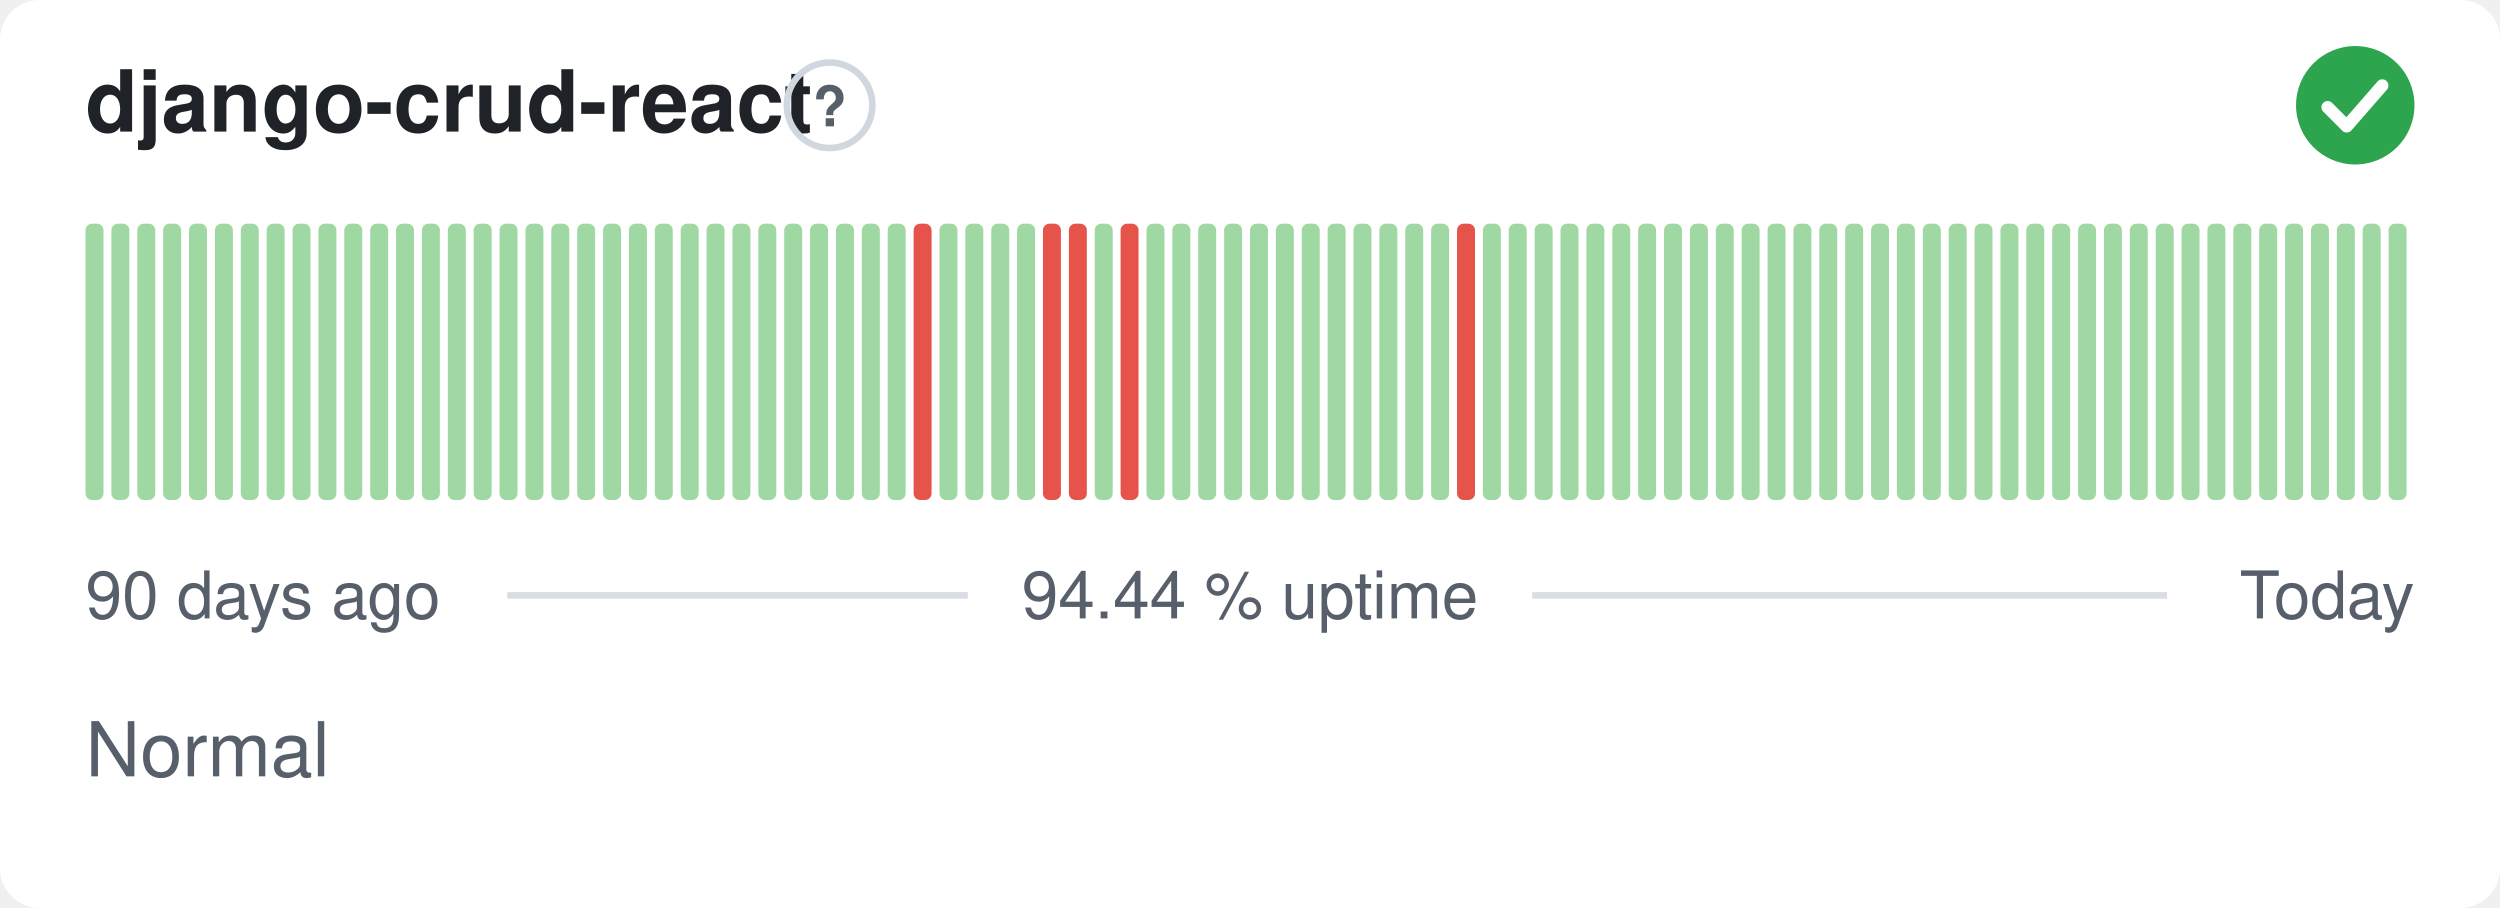
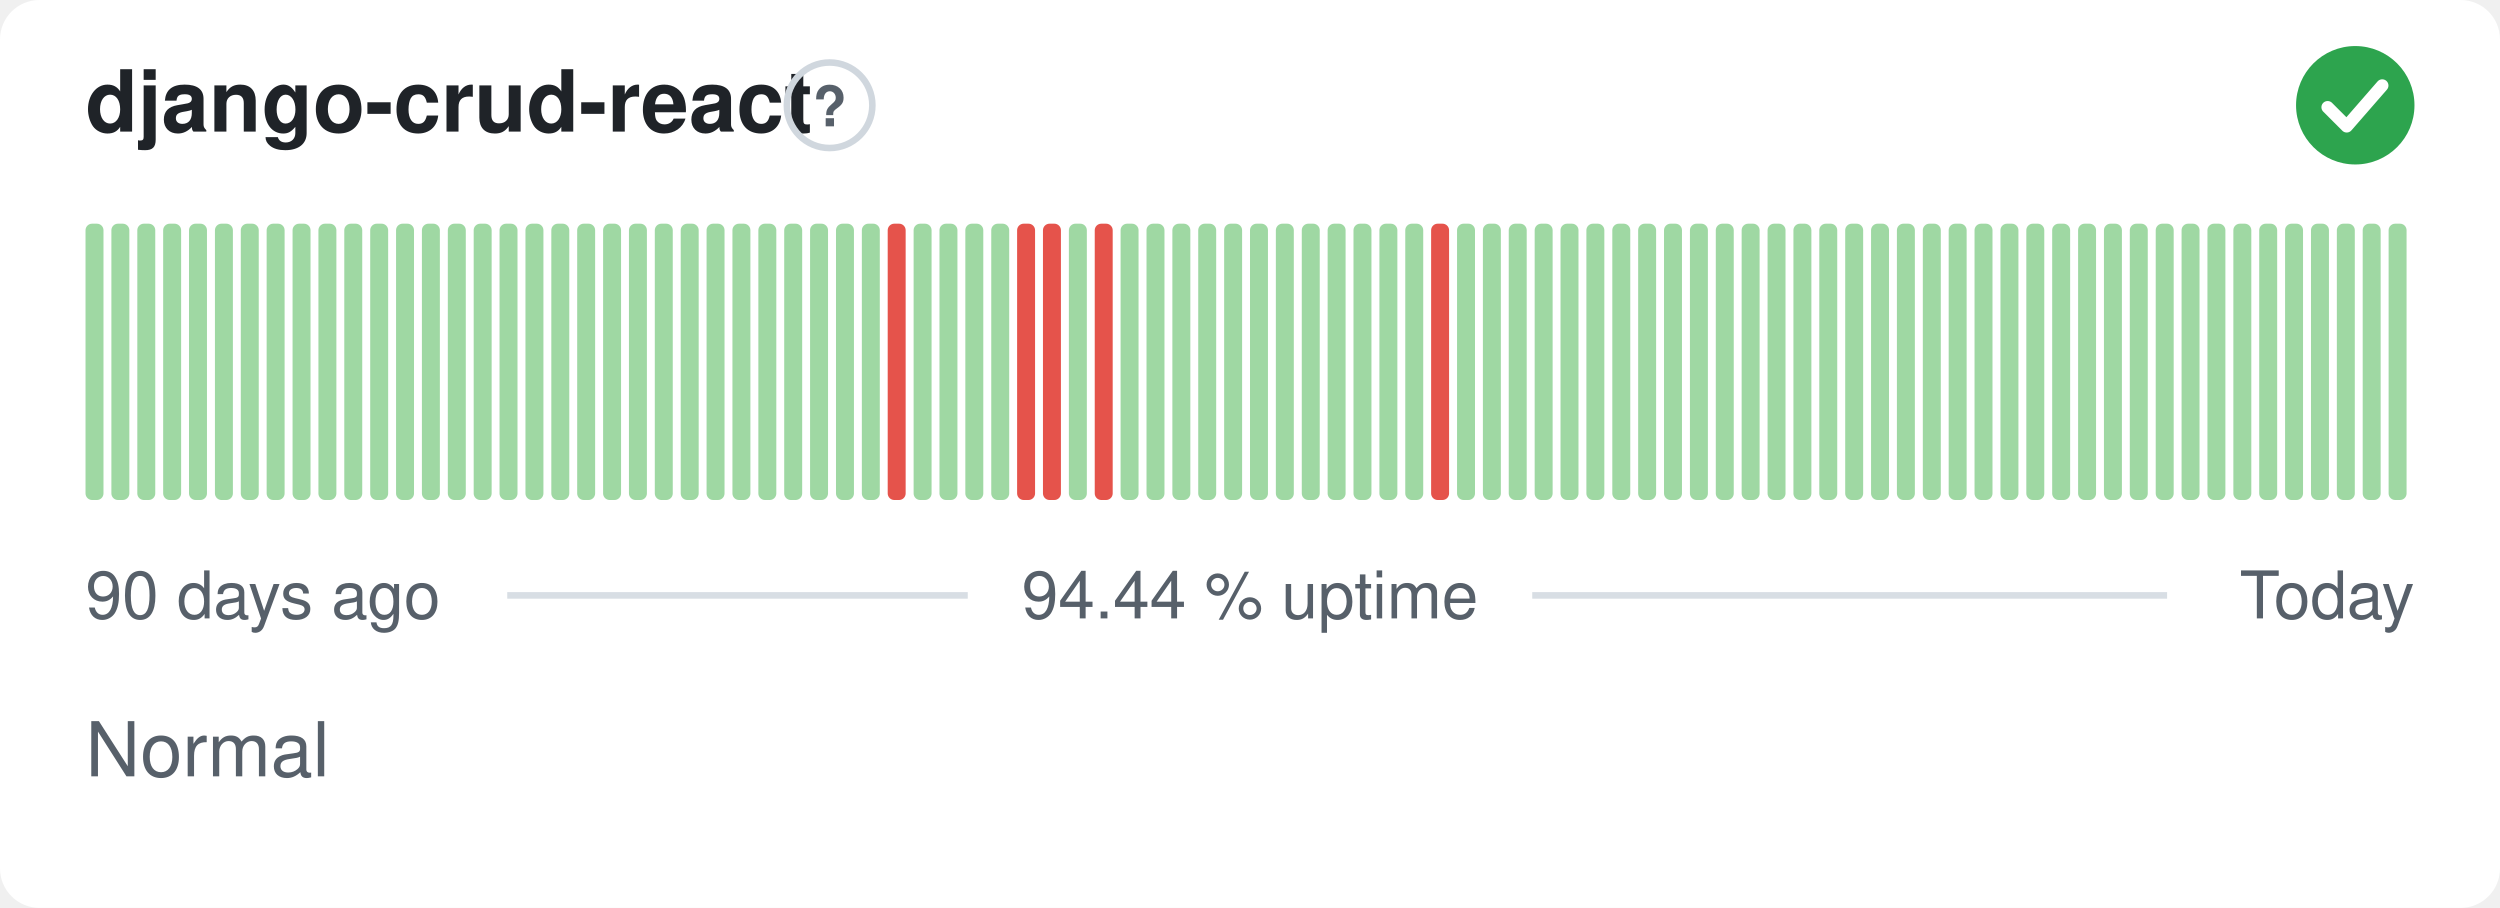
<svg xmlns="http://www.w3.org/2000/svg" width="380" height="138" viewBox="0 0 380 138" role="img" aria-label="django-crud-react: Normal, 94.44 % uptime over the last 90 days" font-family="-apple-system,BlinkMacSystemFont,'Segoe UI',Helvetica,Arial,sans-serif">
  <style>
    @media (prefers-color-scheme: dark) {
      .bg { fill: #0d1117 }
      .title { fill: #e6edf3 }
      .muted { fill: #8b949e }
      .hint { stroke: #30363d }
      .rule { stroke: #30363d }
      .nodata { fill: #21262d }
    }
  </style>
  <rect class="bg" width="380" height="138" rx="6" fill="#ffffff" />
  <text class="title" x="13" y="20" font-size="13" font-weight="600" fill="#1f2328">django-crud-react</text>
  <circle class="hint" cx="126.1" cy="16" r="6.5" fill="none" stroke="#d0d7de" stroke-width="1" />
  <text class="muted" x="126.1" y="19.2" text-anchor="middle" font-size="8.5" font-weight="700" fill="#57606a">?</text>
  <circle cx="358" cy="16" r="9" fill="#2da44e" />
  <path d="M353.80 16.30l2.90 2.90 5.40 -6.20" fill="none" stroke="#fff" stroke-width="1.89" stroke-linecap="round" stroke-linejoin="round" />
  <rect x="13.00" y="34.00" width="2.73" height="42.00" rx="1" fill="#9fd8a3" />
  <rect x="16.93" y="34.00" width="2.73" height="42.00" rx="1" fill="#9fd8a3" />
  <rect x="20.87" y="34.00" width="2.73" height="42.00" rx="1" fill="#9fd8a3" />
  <rect x="24.80" y="34.00" width="2.73" height="42.00" rx="1" fill="#9fd8a3" />
  <rect x="28.73" y="34.00" width="2.73" height="42.00" rx="1" fill="#9fd8a3" />
  <rect x="32.67" y="34.00" width="2.73" height="42.00" rx="1" fill="#9fd8a3" />
  <rect x="36.60" y="34.00" width="2.73" height="42.00" rx="1" fill="#9fd8a3" />
  <rect x="40.53" y="34.00" width="2.73" height="42.00" rx="1" fill="#9fd8a3" />
  <rect x="44.47" y="34.00" width="2.73" height="42.00" rx="1" fill="#9fd8a3" />
  <rect x="48.40" y="34.00" width="2.73" height="42.00" rx="1" fill="#9fd8a3" />
  <rect x="52.33" y="34.00" width="2.73" height="42.00" rx="1" fill="#9fd8a3" />
  <rect x="56.27" y="34.00" width="2.73" height="42.00" rx="1" fill="#9fd8a3" />
  <rect x="60.20" y="34.00" width="2.73" height="42.00" rx="1" fill="#9fd8a3" />
  <rect x="64.13" y="34.00" width="2.73" height="42.00" rx="1" fill="#9fd8a3" />
  <rect x="68.07" y="34.00" width="2.73" height="42.00" rx="1" fill="#9fd8a3" />
  <rect x="72.00" y="34.00" width="2.73" height="42.00" rx="1" fill="#9fd8a3" />
  <rect x="75.93" y="34.00" width="2.73" height="42.00" rx="1" fill="#9fd8a3" />
  <rect x="79.87" y="34.00" width="2.73" height="42.00" rx="1" fill="#9fd8a3" />
  <rect x="83.80" y="34.00" width="2.73" height="42.00" rx="1" fill="#9fd8a3" />
  <rect x="87.73" y="34.00" width="2.73" height="42.00" rx="1" fill="#9fd8a3" />
  <rect x="91.67" y="34.00" width="2.73" height="42.00" rx="1" fill="#9fd8a3" />
  <rect x="95.60" y="34.00" width="2.73" height="42.00" rx="1" fill="#9fd8a3" />
  <rect x="99.53" y="34.00" width="2.73" height="42.00" rx="1" fill="#9fd8a3" />
  <rect x="103.47" y="34.00" width="2.73" height="42.00" rx="1" fill="#9fd8a3" />
  <rect x="107.40" y="34.00" width="2.73" height="42.00" rx="1" fill="#9fd8a3" />
  <rect x="111.33" y="34.00" width="2.73" height="42.00" rx="1" fill="#9fd8a3" />
  <rect x="115.27" y="34.00" width="2.73" height="42.00" rx="1" fill="#9fd8a3" />
  <rect x="119.20" y="34.00" width="2.73" height="42.00" rx="1" fill="#9fd8a3" />
  <rect x="123.13" y="34.00" width="2.73" height="42.00" rx="1" fill="#9fd8a3" />
  <rect x="127.07" y="34.00" width="2.73" height="42.00" rx="1" fill="#9fd8a3" />
  <rect x="131.00" y="34.00" width="2.73" height="42.00" rx="1" fill="#9fd8a3" />
-   <rect x="134.93" y="34.00" width="2.73" height="42.00" rx="1" fill="#9fd8a3" />
-   <rect x="138.87" y="34.00" width="2.73" height="42.00" rx="1" fill="#e5534b" />
+   <rect x="134.93" y="34.00" width="2.73" height="42.00" rx="1" fill="#e5534b" />
+   <rect x="138.87" y="34.00" width="2.73" height="42.00" rx="1" fill="#9fd8a3" />
  <rect x="142.80" y="34.00" width="2.73" height="42.00" rx="1" fill="#9fd8a3" />
  <rect x="146.73" y="34.00" width="2.73" height="42.00" rx="1" fill="#9fd8a3" />
  <rect x="150.67" y="34.00" width="2.73" height="42.00" rx="1" fill="#9fd8a3" />
-   <rect x="154.60" y="34.00" width="2.73" height="42.00" rx="1" fill="#9fd8a3" />
+   <rect x="154.60" y="34.00" width="2.73" height="42.00" rx="1" fill="#e5534b" />
  <rect x="158.53" y="34.00" width="2.73" height="42.00" rx="1" fill="#e5534b" />
-   <rect x="162.47" y="34.00" width="2.73" height="42.00" rx="1" fill="#e5534b" />
-   <rect x="166.40" y="34.00" width="2.73" height="42.00" rx="1" fill="#9fd8a3" />
-   <rect x="170.33" y="34.00" width="2.73" height="42.00" rx="1" fill="#e5534b" />
+   <rect x="162.47" y="34.00" width="2.73" height="42.00" rx="1" fill="#9fd8a3" />
+   <rect x="166.40" y="34.00" width="2.73" height="42.00" rx="1" fill="#e5534b" />
+   <rect x="170.33" y="34.00" width="2.73" height="42.00" rx="1" fill="#9fd8a3" />
  <rect x="174.27" y="34.00" width="2.73" height="42.00" rx="1" fill="#9fd8a3" />
  <rect x="178.20" y="34.00" width="2.73" height="42.00" rx="1" fill="#9fd8a3" />
  <rect x="182.13" y="34.00" width="2.73" height="42.00" rx="1" fill="#9fd8a3" />
  <rect x="186.07" y="34.00" width="2.73" height="42.00" rx="1" fill="#9fd8a3" />
  <rect x="190.00" y="34.00" width="2.73" height="42.00" rx="1" fill="#9fd8a3" />
  <rect x="193.93" y="34.00" width="2.73" height="42.00" rx="1" fill="#9fd8a3" />
  <rect x="197.87" y="34.00" width="2.73" height="42.00" rx="1" fill="#9fd8a3" />
  <rect x="201.80" y="34.00" width="2.73" height="42.00" rx="1" fill="#9fd8a3" />
  <rect x="205.73" y="34.00" width="2.73" height="42.00" rx="1" fill="#9fd8a3" />
  <rect x="209.67" y="34.00" width="2.73" height="42.00" rx="1" fill="#9fd8a3" />
  <rect x="213.60" y="34.00" width="2.73" height="42.00" rx="1" fill="#9fd8a3" />
-   <rect x="217.53" y="34.00" width="2.73" height="42.00" rx="1" fill="#9fd8a3" />
-   <rect x="221.47" y="34.00" width="2.73" height="42.00" rx="1" fill="#e5534b" />
+   <rect x="217.53" y="34.00" width="2.73" height="42.00" rx="1" fill="#e5534b" />
+   <rect x="221.47" y="34.00" width="2.73" height="42.00" rx="1" fill="#9fd8a3" />
  <rect x="225.40" y="34.00" width="2.73" height="42.00" rx="1" fill="#9fd8a3" />
  <rect x="229.33" y="34.00" width="2.73" height="42.00" rx="1" fill="#9fd8a3" />
  <rect x="233.27" y="34.00" width="2.73" height="42.00" rx="1" fill="#9fd8a3" />
  <rect x="237.20" y="34.00" width="2.73" height="42.00" rx="1" fill="#9fd8a3" />
  <rect x="241.13" y="34.00" width="2.73" height="42.00" rx="1" fill="#9fd8a3" />
  <rect x="245.07" y="34.00" width="2.73" height="42.00" rx="1" fill="#9fd8a3" />
  <rect x="249.00" y="34.00" width="2.73" height="42.00" rx="1" fill="#9fd8a3" />
  <rect x="252.93" y="34.00" width="2.73" height="42.00" rx="1" fill="#9fd8a3" />
  <rect x="256.87" y="34.00" width="2.73" height="42.00" rx="1" fill="#9fd8a3" />
  <rect x="260.80" y="34.00" width="2.73" height="42.00" rx="1" fill="#9fd8a3" />
  <rect x="264.73" y="34.00" width="2.73" height="42.00" rx="1" fill="#9fd8a3" />
  <rect x="268.67" y="34.00" width="2.73" height="42.00" rx="1" fill="#9fd8a3" />
  <rect x="272.60" y="34.00" width="2.73" height="42.00" rx="1" fill="#9fd8a3" />
  <rect x="276.53" y="34.00" width="2.73" height="42.00" rx="1" fill="#9fd8a3" />
  <rect x="280.47" y="34.00" width="2.73" height="42.00" rx="1" fill="#9fd8a3" />
  <rect x="284.40" y="34.00" width="2.73" height="42.00" rx="1" fill="#9fd8a3" />
  <rect x="288.33" y="34.00" width="2.73" height="42.00" rx="1" fill="#9fd8a3" />
  <rect x="292.27" y="34.00" width="2.73" height="42.00" rx="1" fill="#9fd8a3" />
  <rect x="296.20" y="34.00" width="2.73" height="42.00" rx="1" fill="#9fd8a3" />
  <rect x="300.13" y="34.00" width="2.73" height="42.00" rx="1" fill="#9fd8a3" />
  <rect x="304.07" y="34.00" width="2.73" height="42.00" rx="1" fill="#9fd8a3" />
  <rect x="308.00" y="34.00" width="2.73" height="42.00" rx="1" fill="#9fd8a3" />
  <rect x="311.93" y="34.00" width="2.73" height="42.00" rx="1" fill="#9fd8a3" />
  <rect x="315.87" y="34.00" width="2.73" height="42.00" rx="1" fill="#9fd8a3" />
  <rect x="319.80" y="34.00" width="2.73" height="42.00" rx="1" fill="#9fd8a3" />
  <rect x="323.73" y="34.00" width="2.73" height="42.00" rx="1" fill="#9fd8a3" />
  <rect x="327.67" y="34.00" width="2.73" height="42.00" rx="1" fill="#9fd8a3" />
  <rect x="331.60" y="34.00" width="2.73" height="42.00" rx="1" fill="#9fd8a3" />
  <rect x="335.53" y="34.00" width="2.73" height="42.00" rx="1" fill="#9fd8a3" />
  <rect x="339.47" y="34.00" width="2.73" height="42.00" rx="1" fill="#9fd8a3" />
  <rect x="343.40" y="34.00" width="2.73" height="42.00" rx="1" fill="#9fd8a3" />
  <rect x="347.33" y="34.00" width="2.73" height="42.00" rx="1" fill="#9fd8a3" />
  <rect x="351.27" y="34.00" width="2.73" height="42.00" rx="1" fill="#9fd8a3" />
  <rect x="355.20" y="34.00" width="2.73" height="42.00" rx="1" fill="#9fd8a3" />
  <rect x="359.13" y="34.00" width="2.73" height="42.00" rx="1" fill="#9fd8a3" />
  <rect x="363.07" y="34.00" width="2.73" height="42.00" rx="1" fill="#9fd8a3" />
  <text class="muted" x="13" y="94" font-size="10" fill="#57606a">90 days ago</text>
  <text class="muted" x="190" y="94" text-anchor="middle" font-size="10" fill="#57606a">94.44 % uptime</text>
  <text class="muted" x="367" y="94" text-anchor="end" font-size="10" fill="#57606a">Today</text>
  <line class="rule" x1="77.1" y1="90.5" x2="147.1" y2="90.5" stroke="#d8dee4" stroke-width="1" />
  <line class="rule" x1="232.9" y1="90.5" x2="329.4" y2="90.5" stroke="#d8dee4" stroke-width="1" />
  <text class="muted" x="13" y="118" font-size="11.5" fill="#57606a">Normal</text>
</svg>
